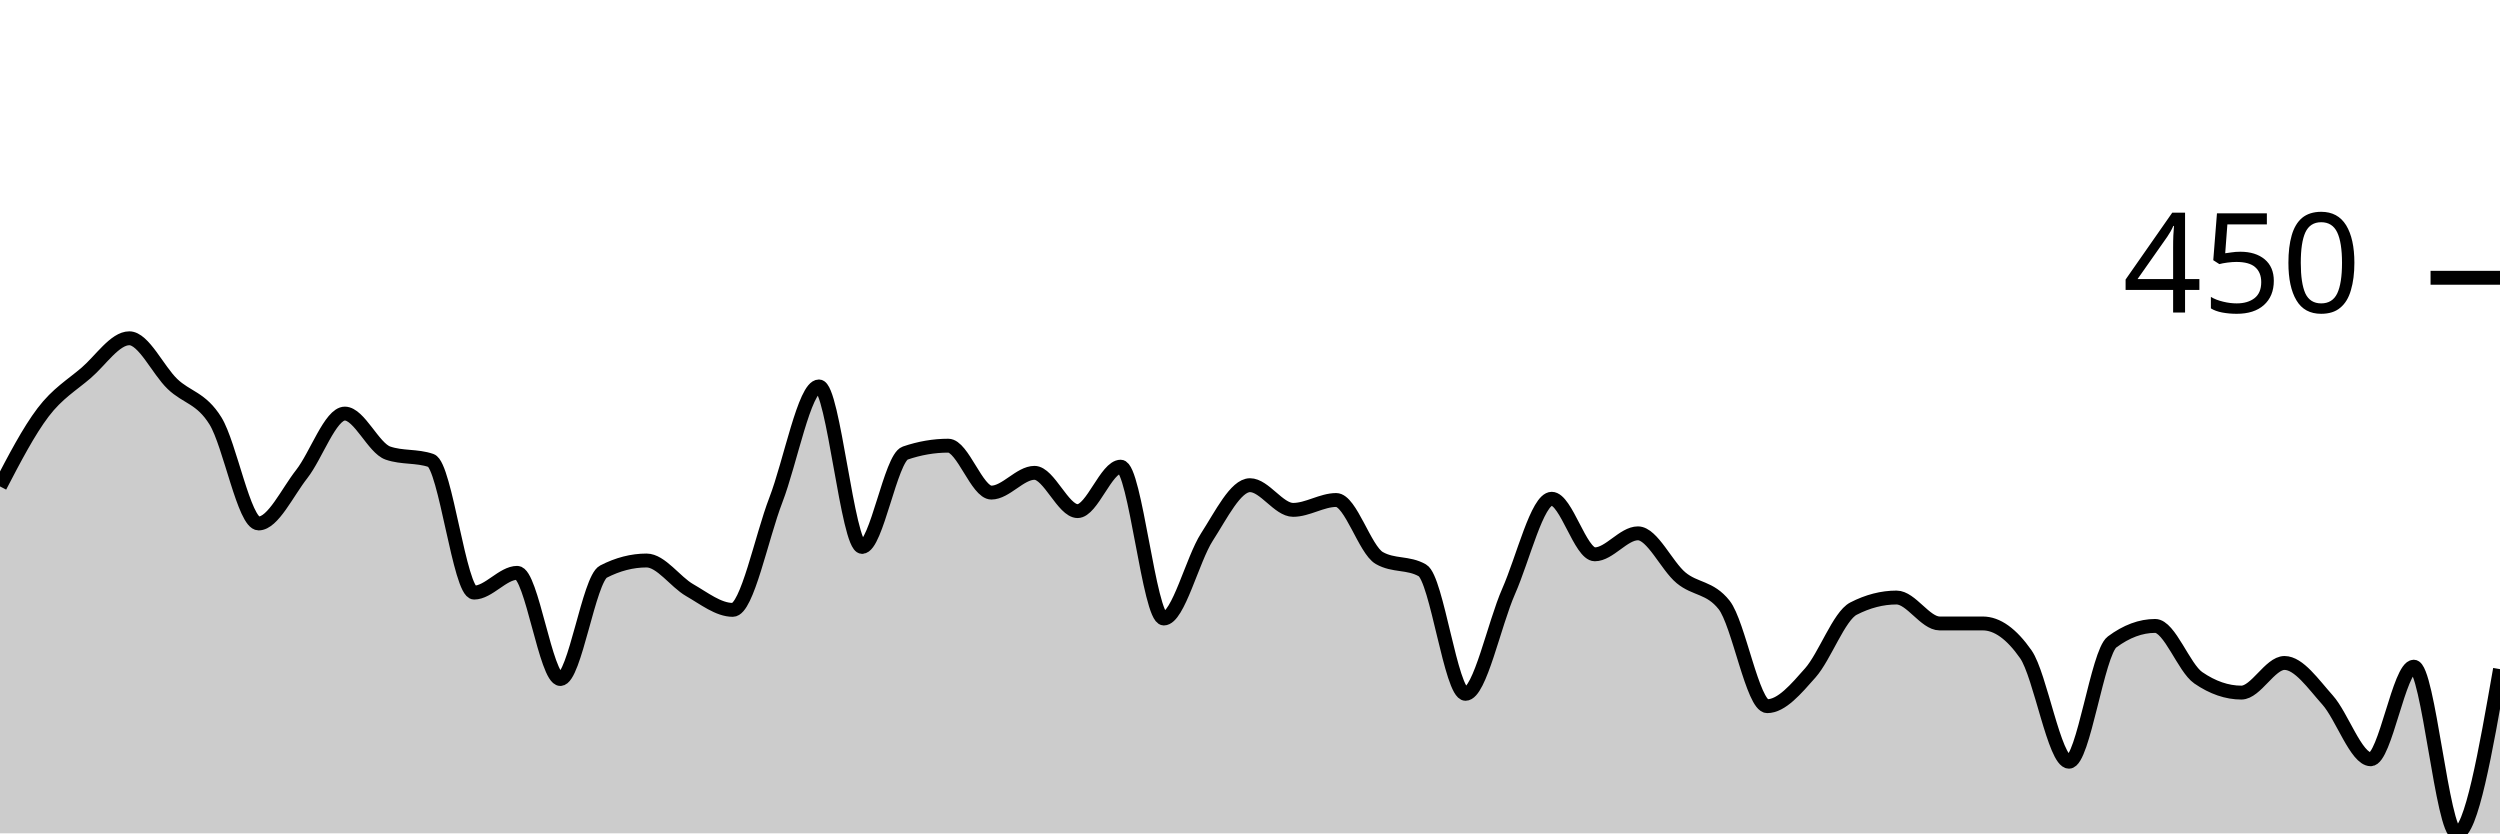
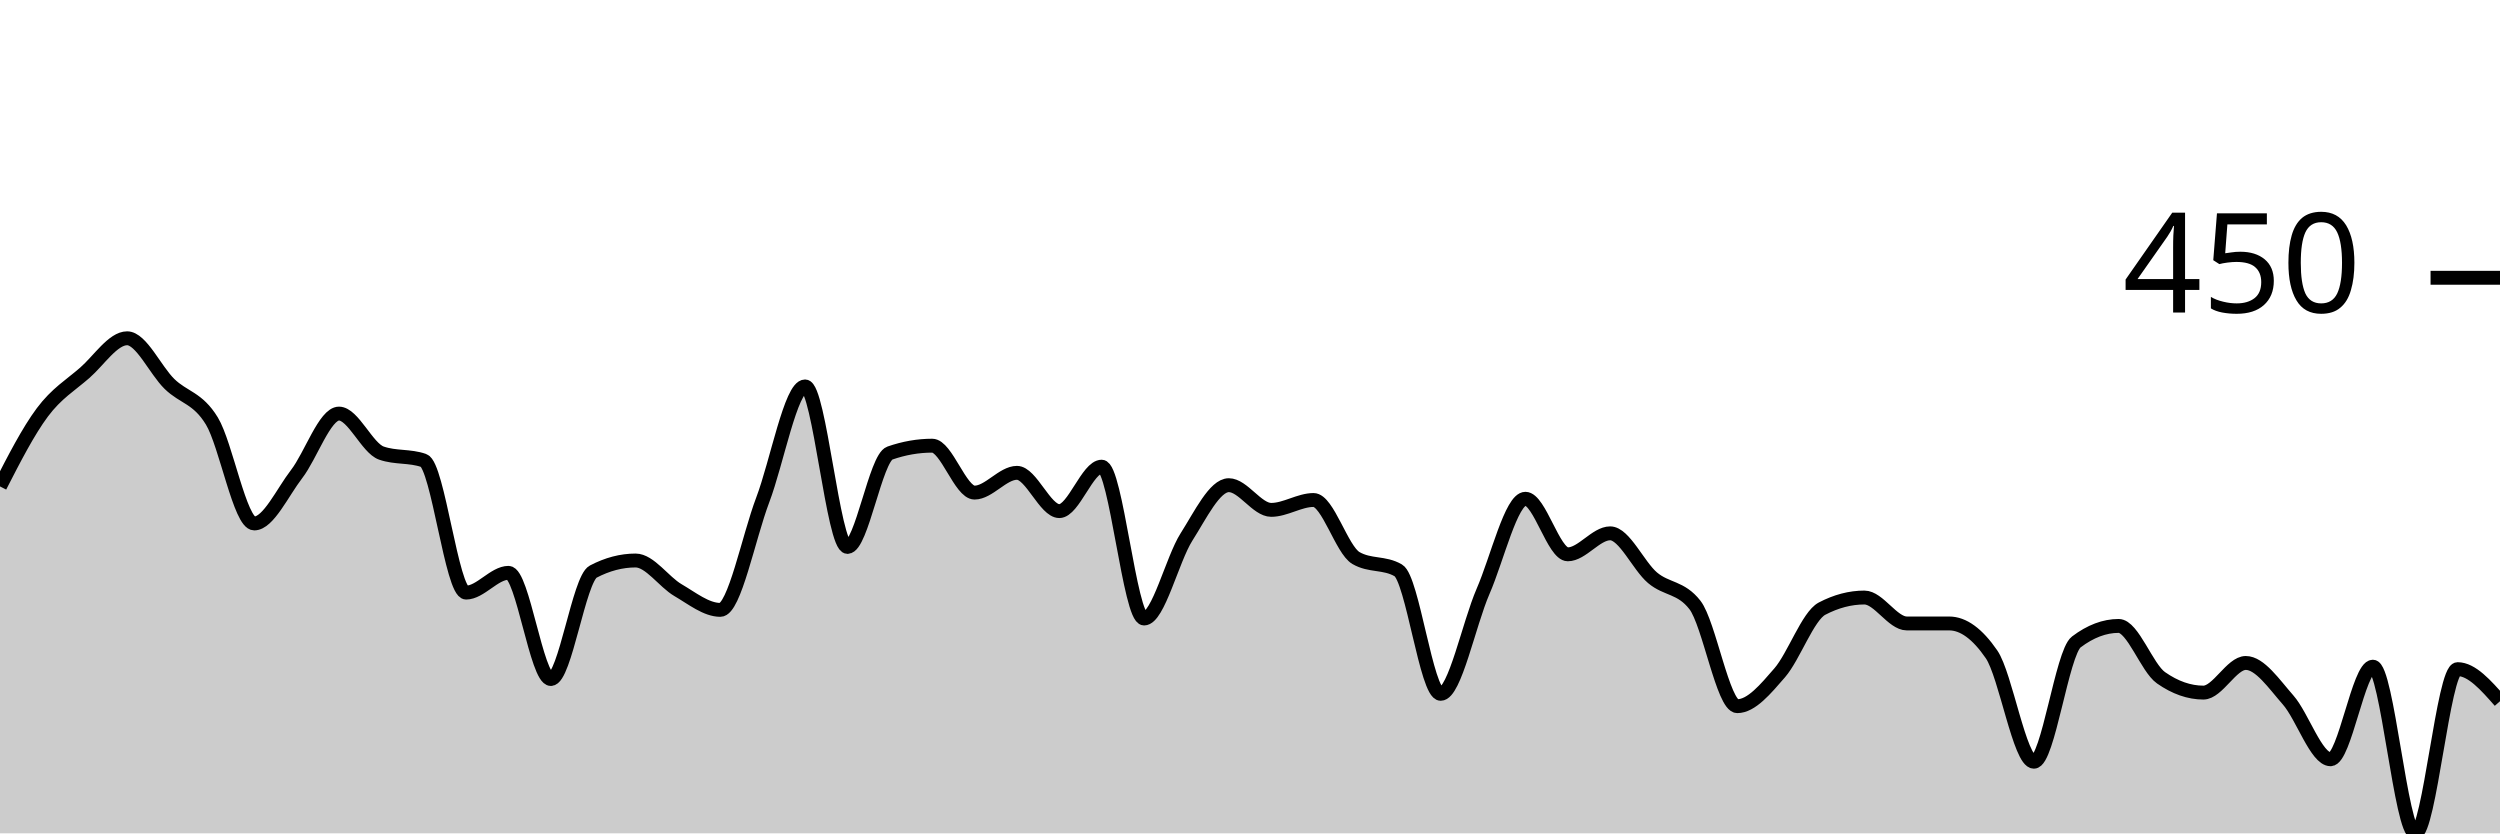
<svg xmlns="http://www.w3.org/2000/svg" viewBox="0 0 180 60">
  <g transform="translate(0,20)">
-     <path class="area" fill="rgba(0, 0, 0, 0.2)" d="M0,15.022C1.034,13.037,2.069,11.052,3.103,9.689C4.138,8.326,5.172,7.733,6.207,6.844C7.241,5.956,8.276,4.356,9.31,4.356C10.345,4.356,11.379,6.652,12.414,7.644C13.448,8.637,14.483,8.637,15.517,10.311C16.552,11.985,17.586,17.689,18.621,17.689C19.655,17.689,20.69,15.452,21.724,14.133C22.759,12.815,23.793,9.778,24.828,9.778C25.862,9.778,26.897,12.267,27.931,12.622C28.966,12.978,30,12.8,31.034,13.156C32.069,13.511,33.103,22.667,34.138,22.667C35.172,22.667,36.207,21.244,37.241,21.244C38.276,21.244,39.31,28.889,40.345,28.889C41.379,28.889,42.414,21.689,43.448,21.156C44.483,20.622,45.517,20.356,46.552,20.356C47.586,20.356,48.621,21.896,49.655,22.489C50.69,23.081,51.724,23.911,52.759,23.911C53.793,23.911,54.828,18.681,55.862,16C56.897,13.319,57.931,7.822,58.966,7.822C60,7.822,61.034,19.378,62.069,19.378C63.103,19.378,64.138,12.978,65.172,12.622C66.207,12.267,67.241,12.089,68.276,12.089C69.31,12.089,70.345,15.467,71.379,15.467C72.414,15.467,73.448,14.044,74.483,14.044C75.517,14.044,76.552,16.8,77.586,16.8C78.621,16.8,79.655,13.6,80.69,13.6C81.724,13.6,82.759,24.533,83.793,24.533C84.828,24.533,85.862,20.267,86.897,18.667C87.931,17.067,88.966,14.933,90,14.933C91.034,14.933,92.069,16.711,93.103,16.711C94.138,16.711,95.172,16,96.207,16C97.241,16,98.276,19.585,99.31,20.178C100.345,20.77,101.379,20.474,102.414,21.067C103.448,21.659,104.483,29.956,105.517,29.956C106.552,29.956,107.586,24.919,108.621,22.578C109.655,20.237,110.69,15.911,111.724,15.911C112.759,15.911,113.793,19.911,114.828,19.911C115.862,19.911,116.897,18.4,117.931,18.4C118.966,18.4,120,20.741,121.034,21.6C122.069,22.459,123.103,22.252,124.138,23.556C125.172,24.859,126.207,30.844,127.241,30.844C128.276,30.844,129.31,29.615,130.345,28.444C131.379,27.274,132.414,24.356,133.448,23.822C134.483,23.289,135.517,23.022,136.552,23.022C137.586,23.022,138.621,24.889,139.655,24.889C140.69,24.889,141.724,24.889,142.759,24.889C143.793,24.889,144.828,25.63,145.862,27.111C146.897,28.593,147.931,34.844,148.966,34.844C150,34.844,151.034,26.993,152.069,26.222C153.103,25.452,154.138,25.067,155.172,25.067C156.207,25.067,157.241,28.089,158.276,28.8C159.31,29.511,160.345,29.867,161.379,29.867C162.414,29.867,163.448,27.733,164.483,27.733C165.517,27.733,166.552,29.244,167.586,30.4C168.621,31.556,169.655,34.667,170.69,34.667C171.724,34.667,172.759,28,173.793,28C174.828,28,175.862,40,176.897,40C177.931,40,178.966,34.089,180,28.178L180,40C178.966,40,177.931,40,176.897,40C175.862,40,174.828,40,173.793,40C172.759,40,171.724,40,170.69,40C169.655,40,168.621,40,167.586,40C166.552,40,165.517,40,164.483,40C163.448,40,162.414,40,161.379,40C160.345,40,159.31,40,158.276,40C157.241,40,156.207,40,155.172,40C154.138,40,153.103,40,152.069,40C151.034,40,150,40,148.966,40C147.931,40,146.897,40,145.862,40C144.828,40,143.793,40,142.759,40C141.724,40,140.69,40,139.655,40C138.621,40,137.586,40,136.552,40C135.517,40,134.483,40,133.448,40C132.414,40,131.379,40,130.345,40C129.31,40,128.276,40,127.241,40C126.207,40,125.172,40,124.138,40C123.103,40,122.069,40,121.034,40C120,40,118.966,40,117.931,40C116.897,40,115.862,40,114.828,40C113.793,40,112.759,40,111.724,40C110.69,40,109.655,40,108.621,40C107.586,40,106.552,40,105.517,40C104.483,40,103.448,40,102.414,40C101.379,40,100.345,40,99.31,40C98.276,40,97.241,40,96.207,40C95.172,40,94.138,40,93.103,40C92.069,40,91.034,40,90,40C88.966,40,87.931,40,86.897,40C85.862,40,84.828,40,83.793,40C82.759,40,81.724,40,80.69,40C79.655,40,78.621,40,77.586,40C76.552,40,75.517,40,74.483,40C73.448,40,72.414,40,71.379,40C70.345,40,69.31,40,68.276,40C67.241,40,66.207,40,65.172,40C64.138,40,63.103,40,62.069,40C61.034,40,60,40,58.966,40C57.931,40,56.897,40,55.862,40C54.828,40,53.793,40,52.759,40C51.724,40,50.69,40,49.655,40C48.621,40,47.586,40,46.552,40C45.517,40,44.483,40,43.448,40C42.414,40,41.379,40,40.345,40C39.31,40,38.276,40,37.241,40C36.207,40,35.172,40,34.138,40C33.103,40,32.069,40,31.034,40C30,40,28.966,40,27.931,40C26.897,40,25.862,40,24.828,40C23.793,40,22.759,40,21.724,40C20.69,40,19.655,40,18.621,40C17.586,40,16.552,40,15.517,40C14.483,40,13.448,40,12.414,40C11.379,40,10.345,40,9.31,40C8.276,40,7.241,40,6.207,40C5.172,40,4.138,40,3.103,40C2.069,40,1.034,40,0,40Z" />
-     <path class="line" stroke="black" fill="none" d="M0,15.022C1.034,13.037,2.069,11.052,3.103,9.689C4.138,8.326,5.172,7.733,6.207,6.844C7.241,5.956,8.276,4.356,9.31,4.356C10.345,4.356,11.379,6.652,12.414,7.644C13.448,8.637,14.483,8.637,15.517,10.311C16.552,11.985,17.586,17.689,18.621,17.689C19.655,17.689,20.69,15.452,21.724,14.133C22.759,12.815,23.793,9.778,24.828,9.778C25.862,9.778,26.897,12.267,27.931,12.622C28.966,12.978,30,12.8,31.034,13.156C32.069,13.511,33.103,22.667,34.138,22.667C35.172,22.667,36.207,21.244,37.241,21.244C38.276,21.244,39.31,28.889,40.345,28.889C41.379,28.889,42.414,21.689,43.448,21.156C44.483,20.622,45.517,20.356,46.552,20.356C47.586,20.356,48.621,21.896,49.655,22.489C50.69,23.081,51.724,23.911,52.759,23.911C53.793,23.911,54.828,18.681,55.862,16C56.897,13.319,57.931,7.822,58.966,7.822C60,7.822,61.034,19.378,62.069,19.378C63.103,19.378,64.138,12.978,65.172,12.622C66.207,12.267,67.241,12.089,68.276,12.089C69.31,12.089,70.345,15.467,71.379,15.467C72.414,15.467,73.448,14.044,74.483,14.044C75.517,14.044,76.552,16.8,77.586,16.8C78.621,16.8,79.655,13.6,80.69,13.6C81.724,13.6,82.759,24.533,83.793,24.533C84.828,24.533,85.862,20.267,86.897,18.667C87.931,17.067,88.966,14.933,90,14.933C91.034,14.933,92.069,16.711,93.103,16.711C94.138,16.711,95.172,16,96.207,16C97.241,16,98.276,19.585,99.31,20.178C100.345,20.77,101.379,20.474,102.414,21.067C103.448,21.659,104.483,29.956,105.517,29.956C106.552,29.956,107.586,24.919,108.621,22.578C109.655,20.237,110.69,15.911,111.724,15.911C112.759,15.911,113.793,19.911,114.828,19.911C115.862,19.911,116.897,18.4,117.931,18.4C118.966,18.4,120,20.741,121.034,21.6C122.069,22.459,123.103,22.252,124.138,23.556C125.172,24.859,126.207,30.844,127.241,30.844C128.276,30.844,129.31,29.615,130.345,28.444C131.379,27.274,132.414,24.356,133.448,23.822C134.483,23.289,135.517,23.022,136.552,23.022C137.586,23.022,138.621,24.889,139.655,24.889C140.69,24.889,141.724,24.889,142.759,24.889C143.793,24.889,144.828,25.63,145.862,27.111C146.897,28.593,147.931,34.844,148.966,34.844C150,34.844,151.034,26.993,152.069,26.222C153.103,25.452,154.138,25.067,155.172,25.067C156.207,25.067,157.241,28.089,158.276,28.8C159.31,29.511,160.345,29.867,161.379,29.867C162.414,29.867,163.448,27.733,164.483,27.733C165.517,27.733,166.552,29.244,167.586,30.4C168.621,31.556,169.655,34.667,170.69,34.667C171.724,34.667,172.759,28,173.793,28C174.828,28,175.862,40,176.897,40C177.931,40,178.966,34.089,180,28.178" />
+     <path class="area" fill="rgba(0, 0, 0, 0.2)" d="M0,15.022C1.017,13.037,2.034,11.052,3.051,9.689C4.068,8.326,5.085,7.733,6.102,6.844C7.119,5.956,8.136,4.356,9.153,4.356C10.169,4.356,11.186,6.652,12.203,7.644C13.22,8.637,14.237,8.637,15.254,10.311C16.271,11.985,17.288,17.689,18.305,17.689C19.322,17.689,20.339,15.452,21.356,14.133C22.373,12.815,23.39,9.778,24.407,9.778C25.424,9.778,26.441,12.267,27.458,12.622C28.475,12.978,29.492,12.8,30.508,13.156C31.525,13.511,32.542,22.667,33.559,22.667C34.576,22.667,35.593,21.244,36.61,21.244C37.627,21.244,38.644,28.889,39.661,28.889C40.678,28.889,41.695,21.689,42.712,21.156C43.729,20.622,44.746,20.356,45.763,20.356C46.78,20.356,47.797,21.896,48.814,22.489C49.831,23.081,50.847,23.911,51.864,23.911C52.881,23.911,53.898,18.681,54.915,16C55.932,13.319,56.949,7.822,57.966,7.822C58.983,7.822,60,19.378,61.017,19.378C62.034,19.378,63.051,12.978,64.068,12.622C65.085,12.267,66.102,12.089,67.119,12.089C68.136,12.089,69.153,15.467,70.169,15.467C71.186,15.467,72.203,14.044,73.22,14.044C74.237,14.044,75.254,16.8,76.271,16.8C77.288,16.8,78.305,13.6,79.322,13.6C80.339,13.6,81.356,24.533,82.373,24.533C83.39,24.533,84.407,20.267,85.424,18.667C86.441,17.067,87.458,14.933,88.475,14.933C89.492,14.933,90.508,16.711,91.525,16.711C92.542,16.711,93.559,16,94.576,16C95.593,16,96.61,19.585,97.627,20.178C98.644,20.77,99.661,20.474,100.678,21.067C101.695,21.659,102.712,29.956,103.729,29.956C104.746,29.956,105.763,24.919,106.78,22.578C107.797,20.237,108.814,15.911,109.831,15.911C110.847,15.911,111.864,19.911,112.881,19.911C113.898,19.911,114.915,18.4,115.932,18.4C116.949,18.4,117.966,20.741,118.983,21.6C120,22.459,121.017,22.252,122.034,23.556C123.051,24.859,124.068,30.844,125.085,30.844C126.102,30.844,127.119,29.615,128.136,28.444C129.153,27.274,130.169,24.356,131.186,23.822C132.203,23.289,133.22,23.022,134.237,23.022C135.254,23.022,136.271,24.889,137.288,24.889C138.305,24.889,139.322,24.889,140.339,24.889C141.356,24.889,142.373,25.63,143.39,27.111C144.407,28.593,145.424,34.844,146.441,34.844C147.458,34.844,148.475,26.993,149.492,26.222C150.508,25.452,151.525,25.067,152.542,25.067C153.559,25.067,154.576,28.089,155.593,28.8C156.61,29.511,157.627,29.867,158.644,29.867C159.661,29.867,160.678,27.733,161.695,27.733C162.712,27.733,163.729,29.244,164.746,30.4C165.763,31.556,166.78,34.667,167.797,34.667C168.814,34.667,169.831,28,170.847,28C171.864,28,172.881,40,173.898,40C174.915,40,175.932,28.178,176.949,28.178C177.966,28.178,178.983,29.333,180,30.489L180,40C178.983,40,177.966,40,176.949,40C175.932,40,174.915,40,173.898,40C172.881,40,171.864,40,170.847,40C169.831,40,168.814,40,167.797,40C166.78,40,165.763,40,164.746,40C163.729,40,162.712,40,161.695,40C160.678,40,159.661,40,158.644,40C157.627,40,156.61,40,155.593,40C154.576,40,153.559,40,152.542,40C151.525,40,150.508,40,149.492,40C148.475,40,147.458,40,146.441,40C145.424,40,144.407,40,143.39,40C142.373,40,141.356,40,140.339,40C139.322,40,138.305,40,137.288,40C136.271,40,135.254,40,134.237,40C133.22,40,132.203,40,131.186,40C130.169,40,129.153,40,128.136,40C127.119,40,126.102,40,125.085,40C124.068,40,123.051,40,122.034,40C121.017,40,120,40,118.983,40C117.966,40,116.949,40,115.932,40C114.915,40,113.898,40,112.881,40C111.864,40,110.847,40,109.831,40C108.814,40,107.797,40,106.78,40C105.763,40,104.746,40,103.729,40C102.712,40,101.695,40,100.678,40C99.661,40,98.644,40,97.627,40C96.61,40,95.593,40,94.576,40C93.559,40,92.542,40,91.525,40C90.508,40,89.492,40,88.475,40C87.458,40,86.441,40,85.424,40C84.407,40,83.39,40,82.373,40C81.356,40,80.339,40,79.322,40C78.305,40,77.288,40,76.271,40C75.254,40,74.237,40,73.22,40C72.203,40,71.186,40,70.169,40C69.153,40,68.136,40,67.119,40C66.102,40,65.085,40,64.068,40C63.051,40,62.034,40,61.017,40C60,40,58.983,40,57.966,40C56.949,40,55.932,40,54.915,40C53.898,40,52.881,40,51.864,40C50.847,40,49.831,40,48.814,40C47.797,40,46.78,40,45.763,40C44.746,40,43.729,40,42.712,40C41.695,40,40.678,40,39.661,40C38.644,40,37.627,40,36.61,40C35.593,40,34.576,40,33.559,40C32.542,40,31.525,40,30.508,40C29.492,40,28.475,40,27.458,40C26.441,40,25.424,40,24.407,40C23.39,40,22.373,40,21.356,40C20.339,40,19.322,40,18.305,40C17.288,40,16.271,40,15.254,40C14.237,40,13.22,40,12.203,40C11.186,40,10.169,40,9.153,40C8.136,40,7.119,40,6.102,40C5.085,40,4.068,40,3.051,40C2.034,40,1.017,40,0,40Z" />
+     <path class="line" stroke="black" fill="none" d="M0,15.022C1.017,13.037,2.034,11.052,3.051,9.689C4.068,8.326,5.085,7.733,6.102,6.844C7.119,5.956,8.136,4.356,9.153,4.356C10.169,4.356,11.186,6.652,12.203,7.644C13.22,8.637,14.237,8.637,15.254,10.311C16.271,11.985,17.288,17.689,18.305,17.689C19.322,17.689,20.339,15.452,21.356,14.133C22.373,12.815,23.39,9.778,24.407,9.778C25.424,9.778,26.441,12.267,27.458,12.622C28.475,12.978,29.492,12.8,30.508,13.156C31.525,13.511,32.542,22.667,33.559,22.667C34.576,22.667,35.593,21.244,36.61,21.244C37.627,21.244,38.644,28.889,39.661,28.889C40.678,28.889,41.695,21.689,42.712,21.156C43.729,20.622,44.746,20.356,45.763,20.356C46.78,20.356,47.797,21.896,48.814,22.489C49.831,23.081,50.847,23.911,51.864,23.911C52.881,23.911,53.898,18.681,54.915,16C55.932,13.319,56.949,7.822,57.966,7.822C58.983,7.822,60,19.378,61.017,19.378C62.034,19.378,63.051,12.978,64.068,12.622C65.085,12.267,66.102,12.089,67.119,12.089C68.136,12.089,69.153,15.467,70.169,15.467C71.186,15.467,72.203,14.044,73.22,14.044C74.237,14.044,75.254,16.8,76.271,16.8C77.288,16.8,78.305,13.6,79.322,13.6C80.339,13.6,81.356,24.533,82.373,24.533C83.39,24.533,84.407,20.267,85.424,18.667C86.441,17.067,87.458,14.933,88.475,14.933C89.492,14.933,90.508,16.711,91.525,16.711C92.542,16.711,93.559,16,94.576,16C95.593,16,96.61,19.585,97.627,20.178C98.644,20.77,99.661,20.474,100.678,21.067C101.695,21.659,102.712,29.956,103.729,29.956C104.746,29.956,105.763,24.919,106.78,22.578C107.797,20.237,108.814,15.911,109.831,15.911C110.847,15.911,111.864,19.911,112.881,19.911C113.898,19.911,114.915,18.4,115.932,18.4C116.949,18.4,117.966,20.741,118.983,21.6C120,22.459,121.017,22.252,122.034,23.556C123.051,24.859,124.068,30.844,125.085,30.844C126.102,30.844,127.119,29.615,128.136,28.444C129.153,27.274,130.169,24.356,131.186,23.822C132.203,23.289,133.22,23.022,134.237,23.022C135.254,23.022,136.271,24.889,137.288,24.889C138.305,24.889,139.322,24.889,140.339,24.889C141.356,24.889,142.373,25.63,143.39,27.111C144.407,28.593,145.424,34.844,146.441,34.844C147.458,34.844,148.475,26.993,149.492,26.222C150.508,25.452,151.525,25.067,152.542,25.067C153.559,25.067,154.576,28.089,155.593,28.8C156.61,29.511,157.627,29.867,158.644,29.867C159.661,29.867,160.678,27.733,161.695,27.733C162.712,27.733,163.729,29.244,164.746,30.4C165.763,31.556,166.78,34.667,167.797,34.667C168.814,34.667,169.831,28,170.847,28C171.864,28,172.881,40,173.898,40C174.915,40,175.932,28.178,176.949,28.178C177.966,28.178,178.983,29.333,180,30.489" />
    <path class="axis-ceiling" stroke-width="1" stroke="black" fill="none" d="M175,0L180,0" />
    <text class="axis-ceiling-label" font-family="sans-serif" text-anchor="end" font-size="10px" x="170" y="2.5">450</text>
  </g>
</svg>
